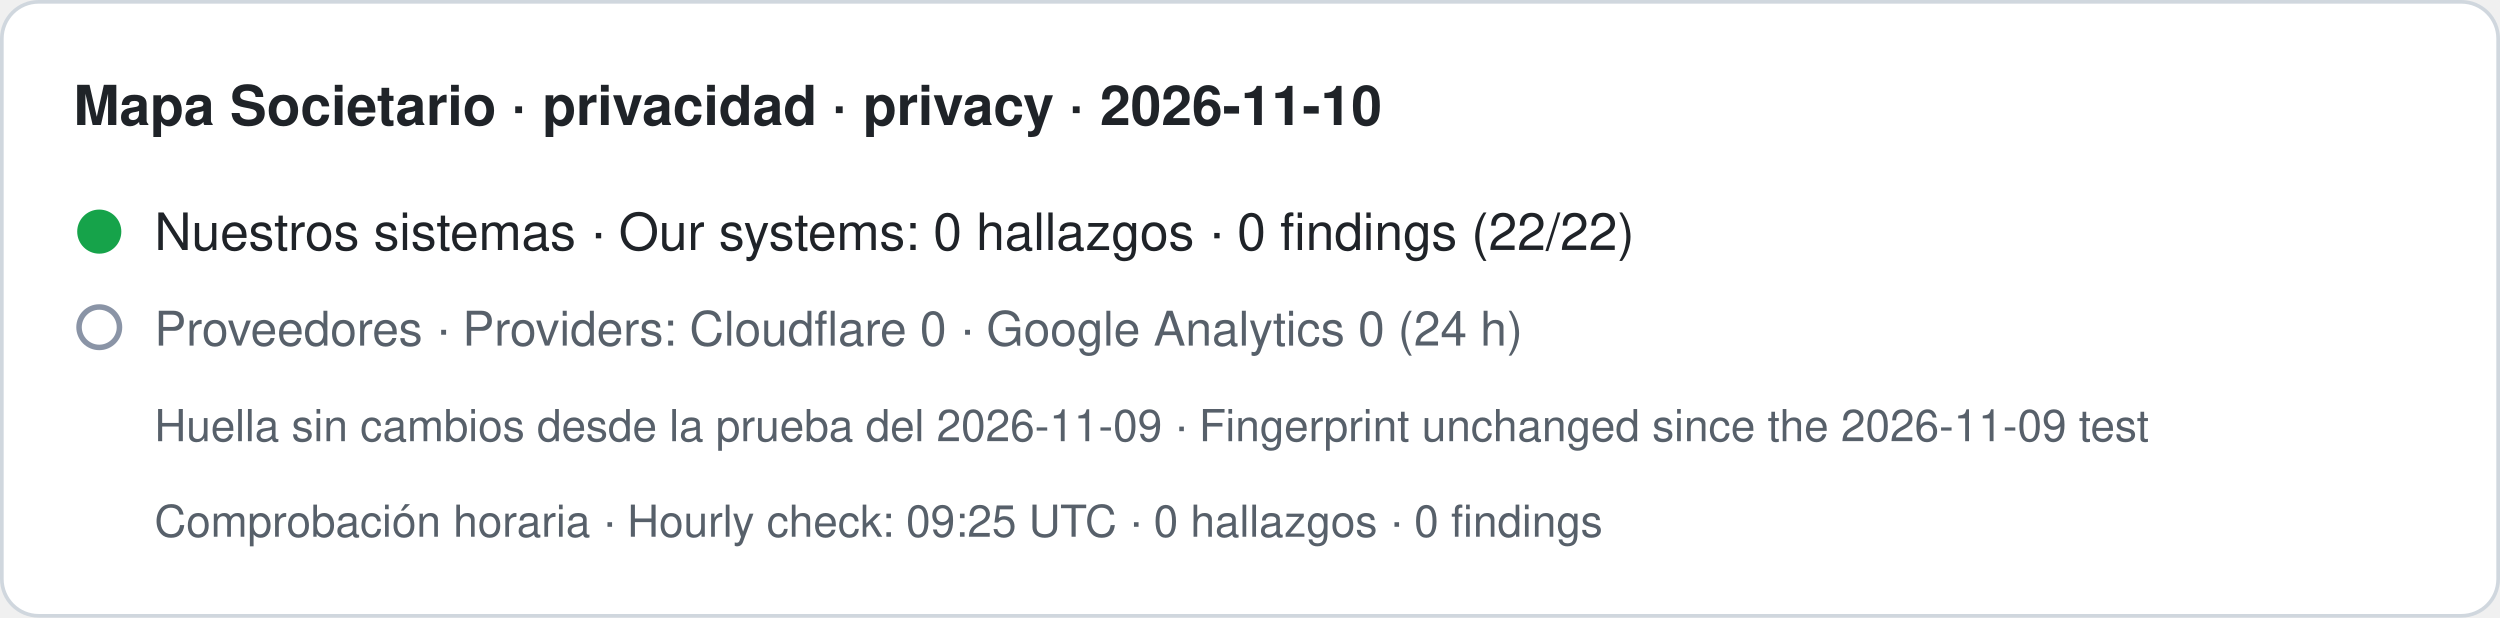
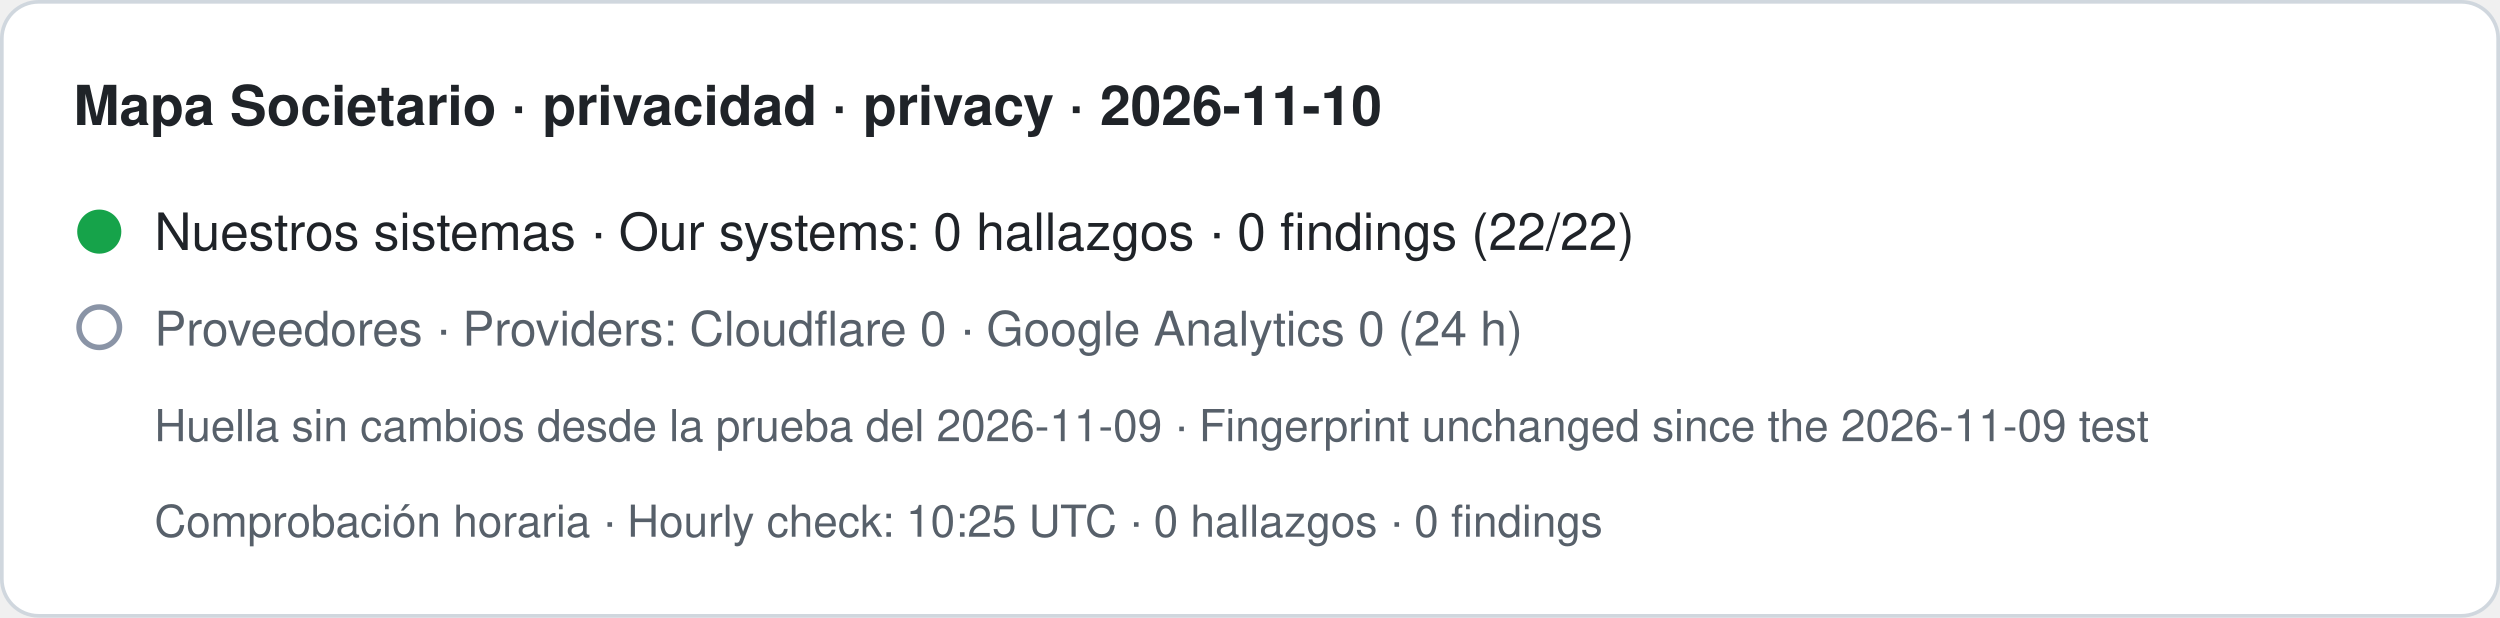
- <svg xmlns="http://www.w3.org/2000/svg" width="680" height="168" viewBox="0 0 680 168" role="img" aria-label="Mapa Societario · privacidad · privacy · 2026-11-10. Nuestros sistemas · Our systems: 0 hallazgos · 0 findings (22/22). Proveedores · Providers: Cloudflare 0 · Google Analytics 0 (24 h). Huella sin cambios desde la prueba del 2026-11-09 · Fingerprint unchanged since the 2026-11-09 test. Comprobación horaria · Hourly check: 09:25 UTC · 0 hallazgos · 0 findings">
+ <svg xmlns="http://www.w3.org/2000/svg" width="680" height="168" viewBox="0 0 680 168" role="img" aria-label="Mapa Societario · privacidad · privacy · 2026-11-10. Nuestros sistemas · Our systems: 0 hallazgos · 0 findings (22/22). Proveedores · Providers: Cloudflare 0 · Google Analytics 0 (24 h). Huella sin cambios desde la prueba del 2026-11-09 · Fingerprint unchanged since the 2026-11-09 test. Comprobación horaria · Hourly check: 10:25 UTC · 0 hallazgos · 0 findings">
  <rect x="0.5" y="0.5" width="679" height="167" rx="10" fill="#ffffff" stroke="#d0d7de" />
  <text x="20" y="34" font-family="-apple-system,BlinkMacSystemFont,Segoe UI,Helvetica,Arial,sans-serif" font-size="15" font-weight="600" fill="#1f2328">Mapa Societario · privacidad · privacy · 2026-11-10</text>
  <circle cx="27" cy="63" r="6" fill="#16a34a" />
  <text x="42" y="68" font-family="-apple-system,BlinkMacSystemFont,Segoe UI,Helvetica,Arial,sans-serif" font-size="14" fill="#1f2328">Nuestros sistemas · Our systems: 0 hallazgos · 0 findings (22/22)</text>
  <circle cx="27" cy="89" r="5.5" fill="none" stroke="#8a94a6" stroke-width="1.5" />
  <text x="42" y="94" font-family="-apple-system,BlinkMacSystemFont,Segoe UI,Helvetica,Arial,sans-serif" font-size="13" fill="#57606a">Proveedores · Providers: Cloudflare 0 · Google Analytics 0 (24 h)</text>
  <text x="42" y="120" font-family="-apple-system,BlinkMacSystemFont,Segoe UI,Helvetica,Arial,sans-serif" font-size="12" fill="#57606a">Huella sin cambios desde la prueba del 2026-11-09 · Fingerprint unchanged since the 2026-11-09 test</text>
-   <text x="42" y="146" font-family="-apple-system,BlinkMacSystemFont,Segoe UI,Helvetica,Arial,sans-serif" font-size="12" fill="#57606a">Comprobación horaria · Hourly check: 09:25 UTC · 0 hallazgos · 0 findings</text>
+   <text x="42" y="146" font-family="-apple-system,BlinkMacSystemFont,Segoe UI,Helvetica,Arial,sans-serif" font-size="12" fill="#57606a">Comprobación horaria · Hourly check: 10:25 UTC · 0 hallazgos · 0 findings</text>
</svg>
